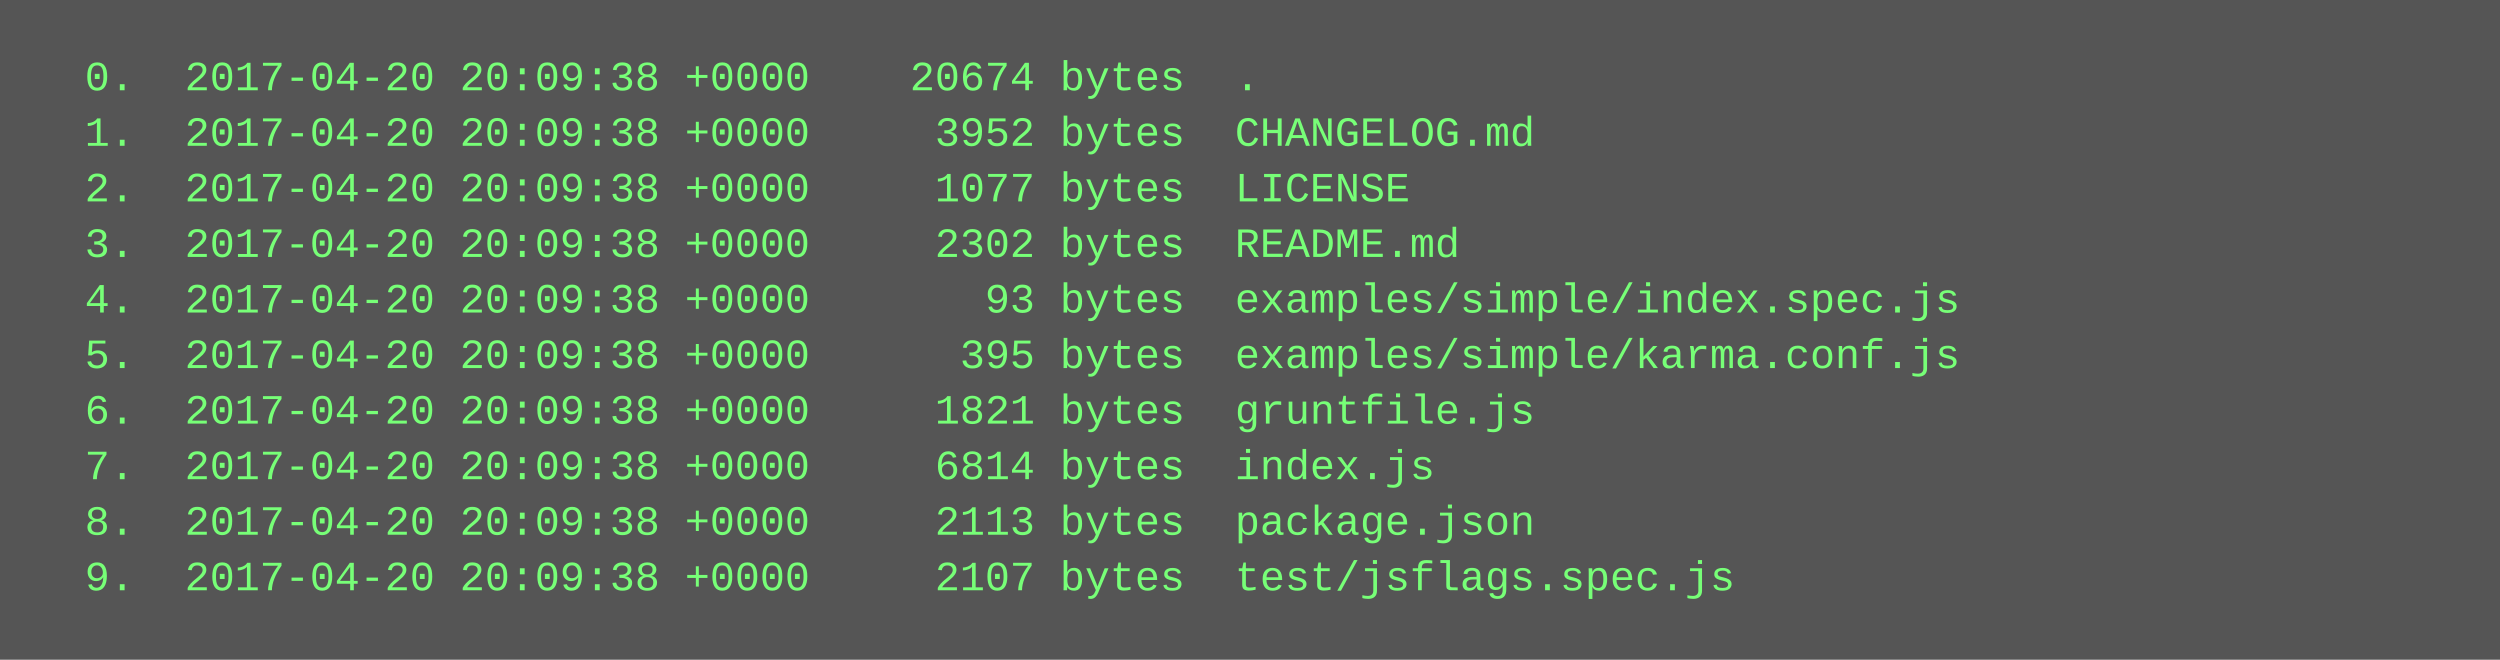
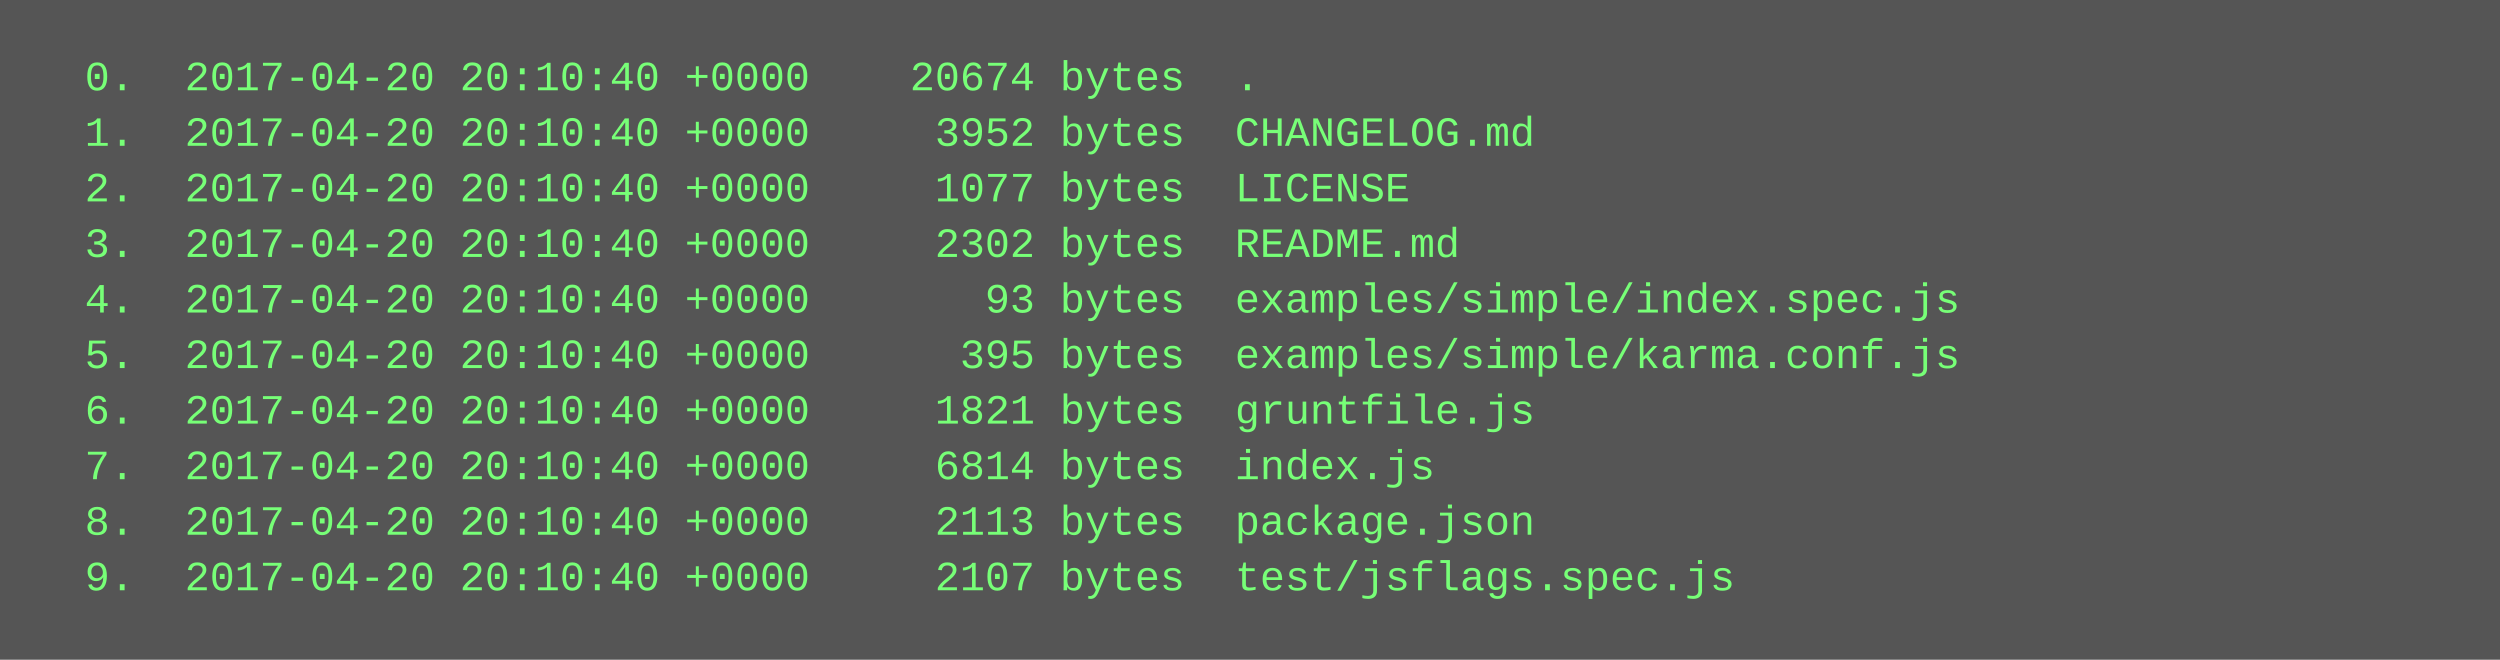
<svg xmlns="http://www.w3.org/2000/svg" height="190" width="720">
  <rect height="190" fill="#555" width="720" />
  <text fill="#7f7" font-family="Courier New" font-size="12" xml:space="preserve">
-     <tspan x="10" y="26">  0.  2017-04-20 20:09:38 +0000    20674 bytes  .</tspan>
-     <tspan x="10" y="42">  1.  2017-04-20 20:09:38 +0000     3952 bytes  CHANGELOG.md</tspan>
-     <tspan x="10" y="58">  2.  2017-04-20 20:09:38 +0000     1077 bytes  LICENSE</tspan>
-     <tspan x="10" y="74">  3.  2017-04-20 20:09:38 +0000     2302 bytes  README.md</tspan>
-     <tspan x="10" y="90">  4.  2017-04-20 20:09:38 +0000       93 bytes  examples/simple/index.spec.js</tspan>
-     <tspan x="10" y="106">  5.  2017-04-20 20:09:38 +0000      395 bytes  examples/simple/karma.conf.js</tspan>
-     <tspan x="10" y="122">  6.  2017-04-20 20:09:38 +0000     1821 bytes  gruntfile.js</tspan>
-     <tspan x="10" y="138">  7.  2017-04-20 20:09:38 +0000     6814 bytes  index.js</tspan>
-     <tspan x="10" y="154">  8.  2017-04-20 20:09:38 +0000     2113 bytes  package.json</tspan>
-     <tspan x="10" y="170">  9.  2017-04-20 20:09:38 +0000     2107 bytes  test/jsflags.spec.js</tspan>
+     <tspan x="10" y="26">  0.  2017-04-20 20:10:40 +0000    20674 bytes  .</tspan>
+     <tspan x="10" y="42">  1.  2017-04-20 20:10:40 +0000     3952 bytes  CHANGELOG.md</tspan>
+     <tspan x="10" y="58">  2.  2017-04-20 20:10:40 +0000     1077 bytes  LICENSE</tspan>
+     <tspan x="10" y="74">  3.  2017-04-20 20:10:40 +0000     2302 bytes  README.md</tspan>
+     <tspan x="10" y="90">  4.  2017-04-20 20:10:40 +0000       93 bytes  examples/simple/index.spec.js</tspan>
+     <tspan x="10" y="106">  5.  2017-04-20 20:10:40 +0000      395 bytes  examples/simple/karma.conf.js</tspan>
+     <tspan x="10" y="122">  6.  2017-04-20 20:10:40 +0000     1821 bytes  gruntfile.js</tspan>
+     <tspan x="10" y="138">  7.  2017-04-20 20:10:40 +0000     6814 bytes  index.js</tspan>
+     <tspan x="10" y="154">  8.  2017-04-20 20:10:40 +0000     2113 bytes  package.json</tspan>
+     <tspan x="10" y="170">  9.  2017-04-20 20:10:40 +0000     2107 bytes  test/jsflags.spec.js</tspan>
  </text>
</svg>
